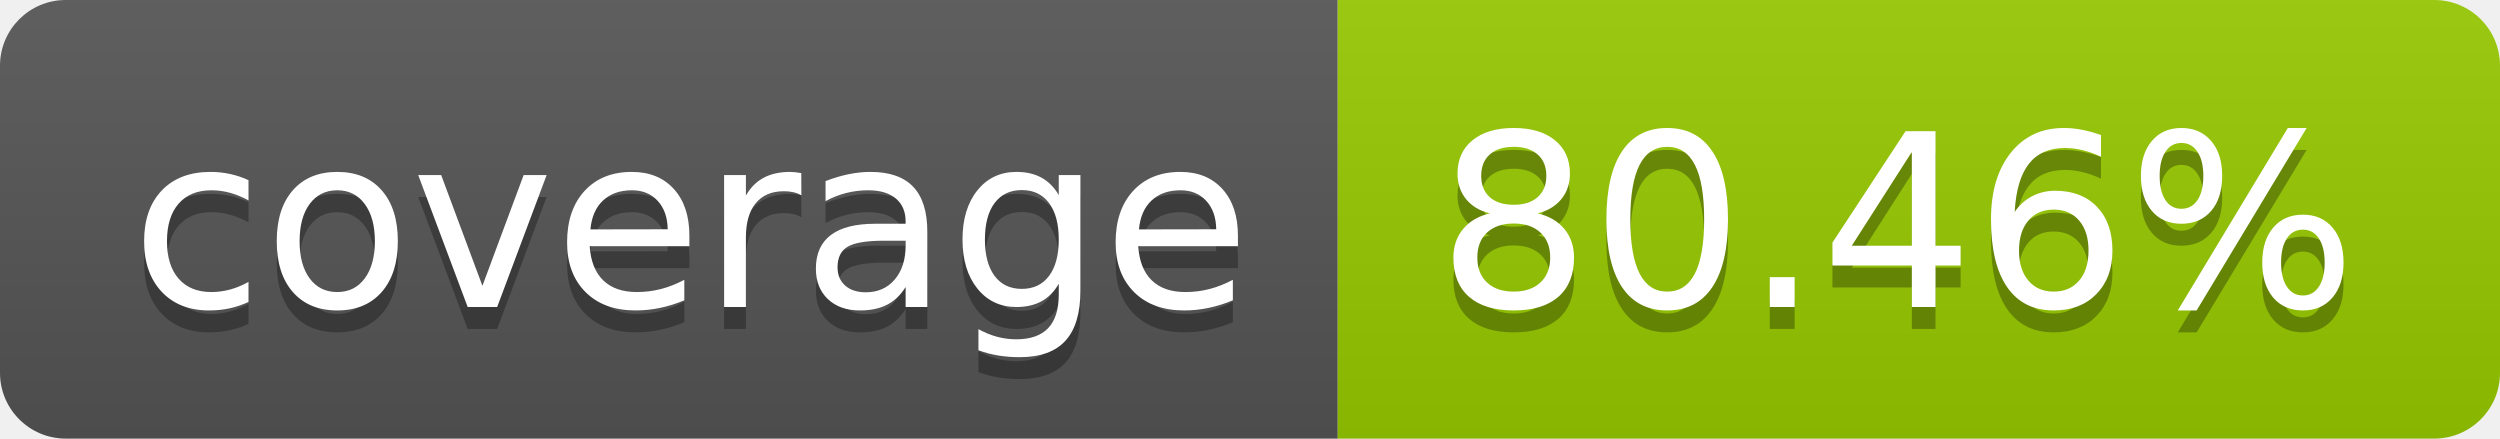
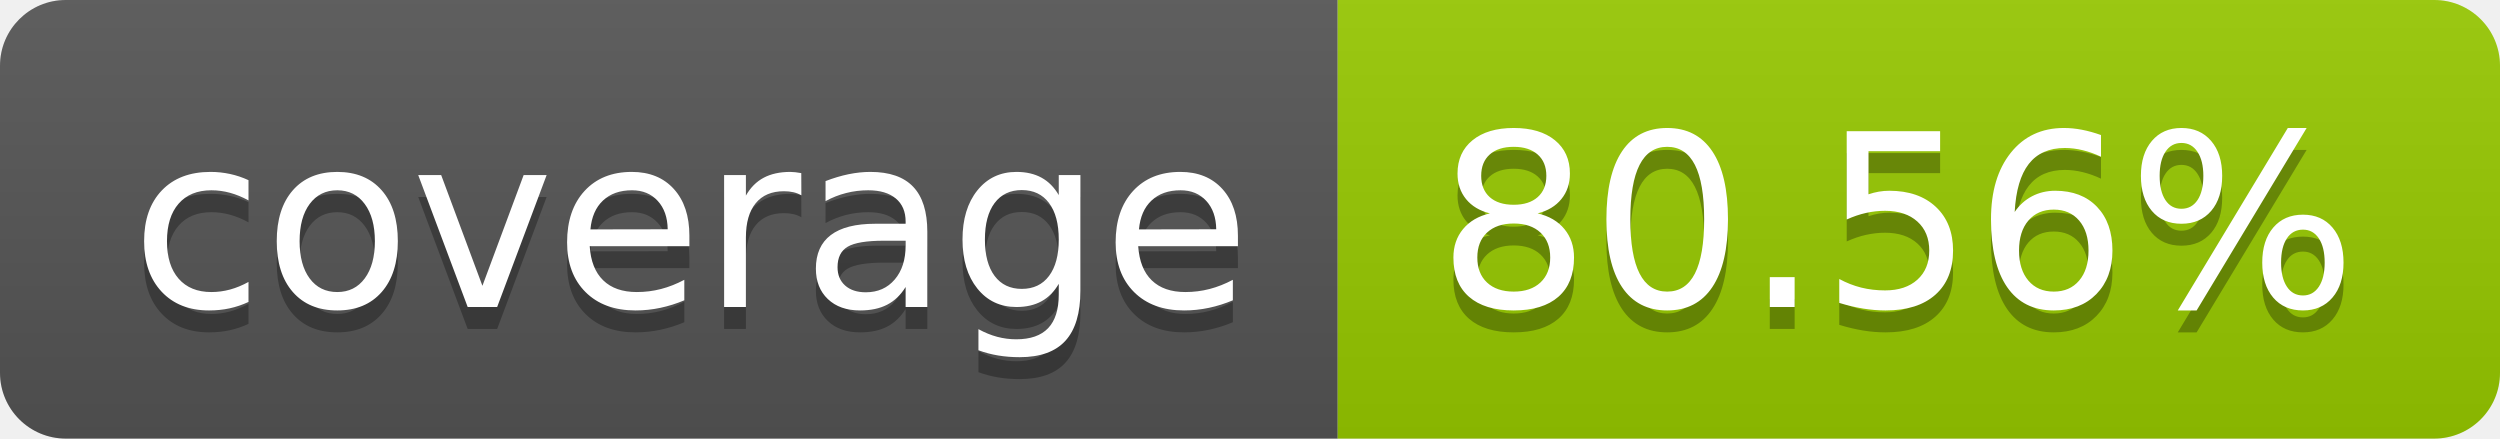
- <svg xmlns="http://www.w3.org/2000/svg" width="114" height="20" role="img" aria-label="coverage: 80.46%">
+ <svg xmlns="http://www.w3.org/2000/svg" width="114" height="20" role="img" aria-label="coverage: 80.56%">
  <linearGradient id="s" x2="0" y2="100%">
    <stop offset="0" stop-color="#bbb" stop-opacity=".1" />
    <stop offset="1" stop-opacity=".1" />
  </linearGradient>
  <clipPath id="r">
    <rect width="114" height="20" rx="3" fill="#fff" />
  </clipPath>
  <g clip-path="url(#r)">
    <rect width="61" height="20" fill="#555" />
    <rect x="61" width="53" height="20" fill="#97ca00" />
    <rect width="114" height="20" fill="url(#s)" />
  </g>
  <g fill="#fff" text-anchor="middle" font-family="Verdana,Geneva,DejaVu Sans,sans-serif" text-rendering="geometricPrecision" font-size="110">
    <text aria-hidden="true" x="315" y="150" fill="#010101" fill-opacity=".3" transform="scale(.1)" textLength="510">coverage</text>
    <text x="315" y="140" transform="scale(.1)" fill="#fff" textLength="510">coverage</text>
-     <text aria-hidden="true" x="865" y="150" fill="#010101" fill-opacity=".3" transform="scale(.1)" textLength="430">80.46%</text>
-     <text x="865" y="140" transform="scale(.1)" fill="#fff" textLength="430">80.46%</text>
+     <text aria-hidden="true" x="865" y="150" fill="#010101" fill-opacity=".3" transform="scale(.1)" textLength="430">80.56%</text>
+     <text x="865" y="140" transform="scale(.1)" fill="#fff" textLength="430">80.56%</text>
  </g>
</svg>
